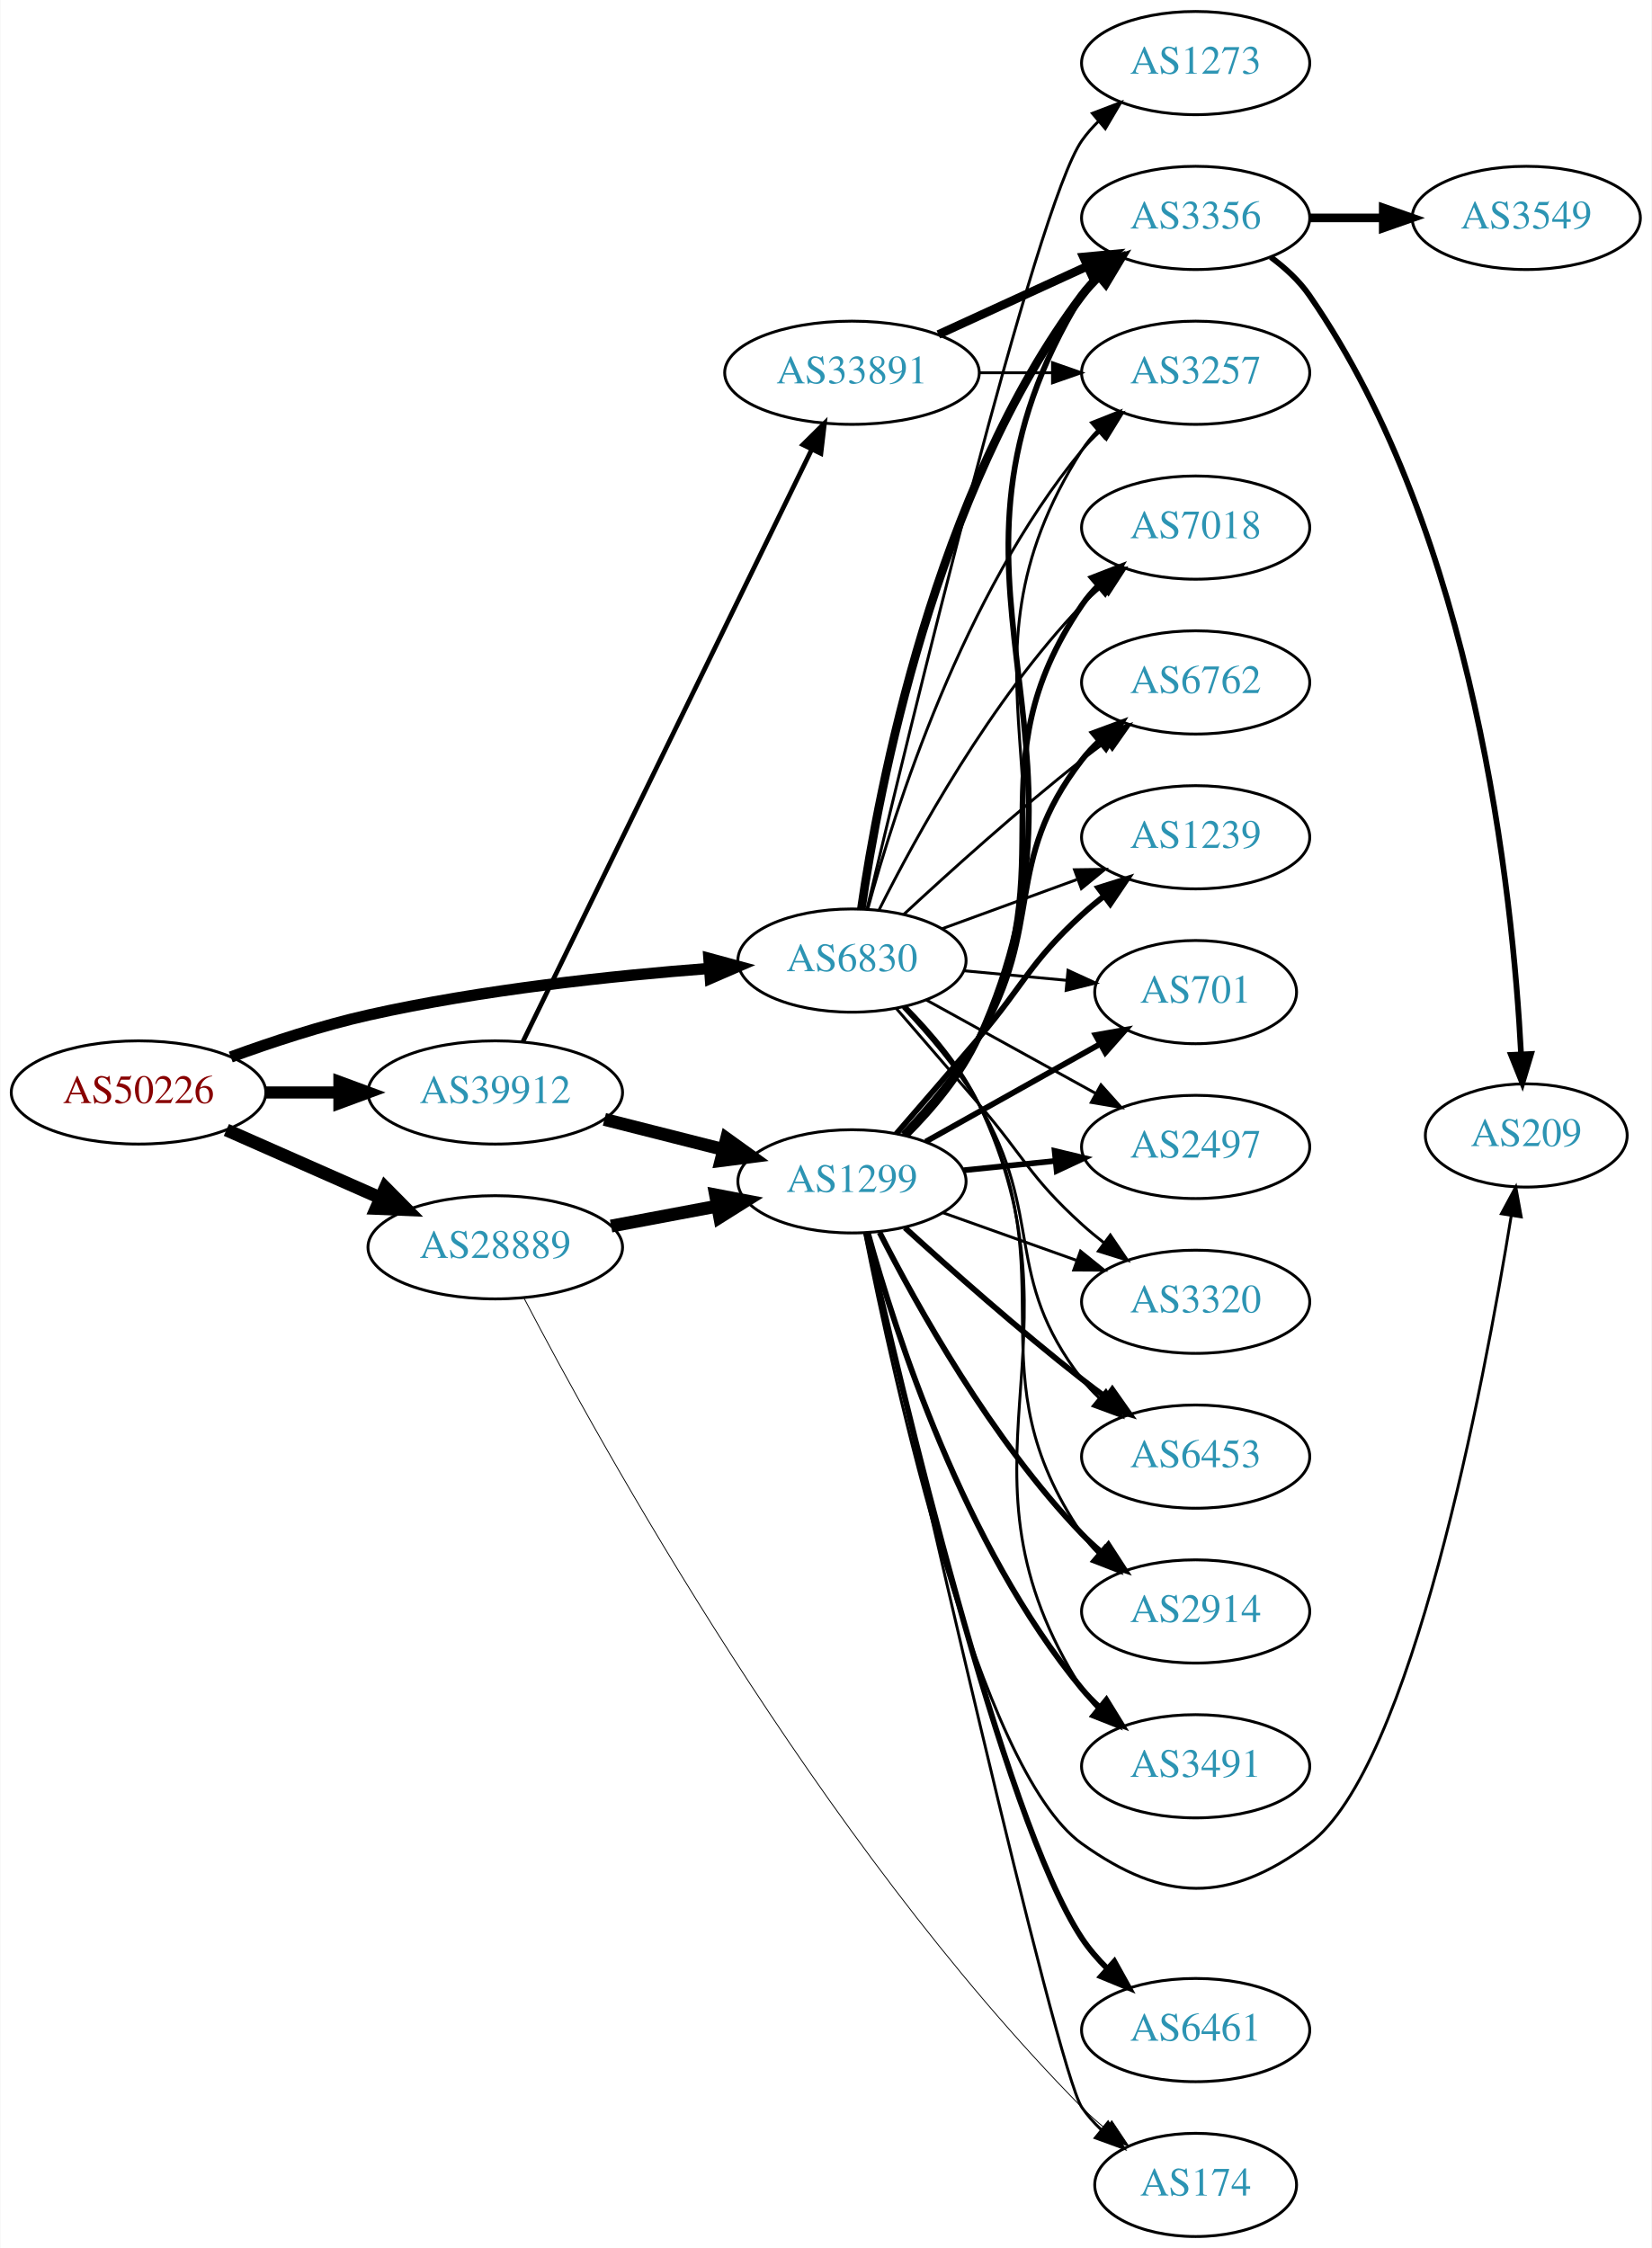
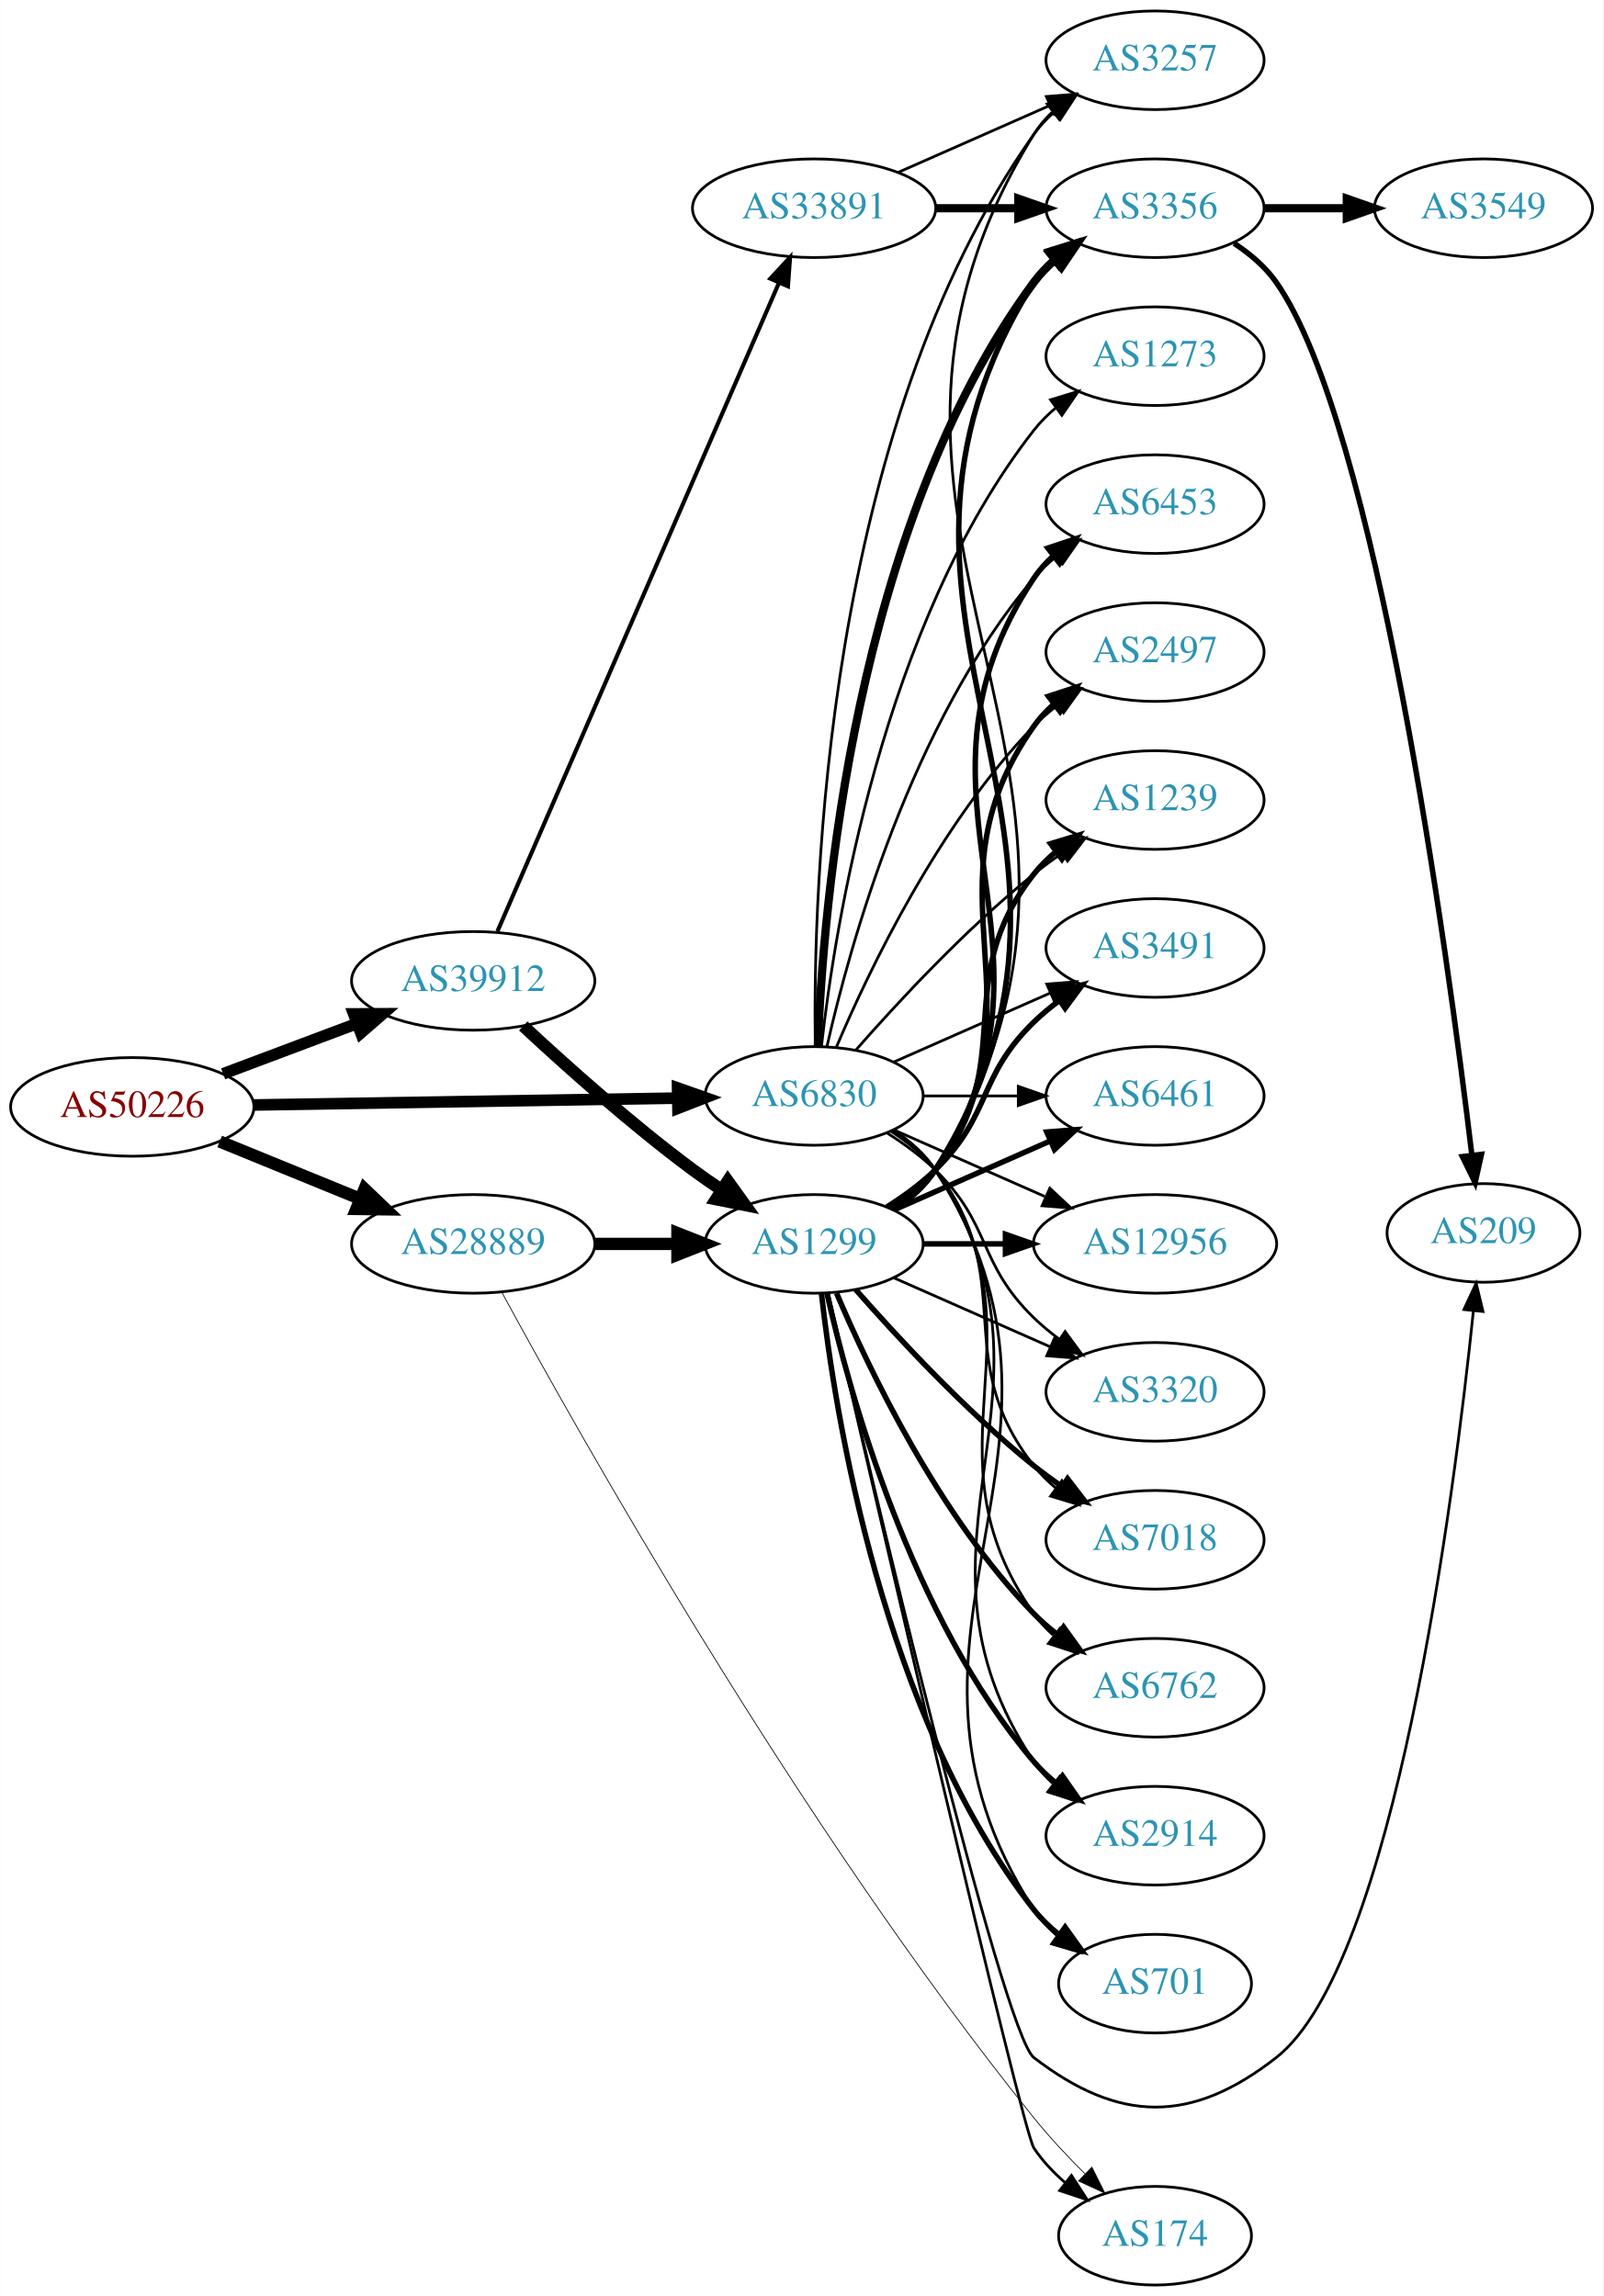
- <svg xmlns="http://www.w3.org/2000/svg" xmlns:xlink="http://www.w3.org/1999/xlink" width="576pt" height="784pt" viewBox="0.00 0.00 575.76 784.00">
-   <g id="graph0" class="graph" transform="scale(1 1) rotate(0) translate(4 780)">
-     <polygon fill="white" stroke="none" points="-4,4 -4,-780 571.762,-780 571.762,4 -4,4" />
+ <svg xmlns="http://www.w3.org/2000/svg" xmlns:xlink="http://www.w3.org/1999/xlink" width="585pt" height="838pt" viewBox="0.00 0.00 584.86 838.00">
+   <g id="graph0" class="graph" transform="scale(1 1) rotate(0) translate(4 834)">
+     <polygon fill="white" stroke="none" points="-4,4 -4,-834 580.862,-834 580.862,4 -4,4" />
    <g id="node1" class="node">
      <g id="a_node1">
        <a xlink:href="/asn/50226" xlink:title="AS50226 ~ NETCOMPANY1-AS [AT]">
-           <ellipse fill="#ffffff" stroke="black" cx="44.196" cy="-399" rx="44.393" ry="18" />
-           <text text-anchor="middle" x="44.196" y="-395.3" font-family="Times,serif" font-size="14.00" fill="#880000">AS50226</text>
+           <ellipse fill="#ffffff" stroke="black" cx="44.196" cy="-430" rx="44.393" ry="18" />
+           <text text-anchor="middle" x="44.196" y="-426.3" font-family="Times,serif" font-size="14.00" fill="#880000">AS50226</text>
        </a>
      </g>
    </g>
    <g id="node2" class="node">
      <g id="a_node2">
        <a xlink:href="/asn/6830" xlink:title="AS6830 ~ LGI-UPC [AT]">
-           <ellipse fill="#ffffff" stroke="black" cx="292.98" cy="-445" rx="39.794" ry="18" />
-           <text text-anchor="middle" x="292.98" y="-441.3" font-family="Times,serif" font-size="14.00" fill="#2c94b3">AS6830</text>
+           <ellipse fill="#ffffff" stroke="black" cx="292.98" cy="-434" rx="39.794" ry="18" />
+           <text text-anchor="middle" x="292.98" y="-430.3" font-family="Times,serif" font-size="14.00" fill="#2c94b3">AS6830</text>
        </a>
      </g>
    </g>
    <g id="edge1" class="edge">
-       <path fill="none" stroke="black" stroke-width="3.938" d="M76.35,-411.359C90.762,-416.624 108.234,-422.374 124.392,-426 163.878,-434.86 209.574,-439.691 243.266,-442.261" />
-       <polygon fill="black" stroke="black" stroke-width="3.938" points="243.09,-445.758 253.316,-442.988 243.595,-438.776 243.09,-445.758" />
+       <path fill="none" stroke="black" stroke-width="4.235" d="M88.465,-430.701C131.684,-431.402 198.007,-432.477 243.103,-433.208" />
+       <polygon fill="black" stroke="black" stroke-width="4.235" points="243.174,-436.915 253.233,-433.372 243.295,-429.504 243.174,-436.915" />
    </g>
    <g id="node3" class="node">
      <g id="a_node3">
        <a xlink:href="/asn/28889" xlink:title="AS28889 ~ LINZNET-AS [AT]">
-           <ellipse fill="#ffffff" stroke="black" cx="168.588" cy="-345" rx="44.393" ry="18" />
-           <text text-anchor="middle" x="168.588" y="-341.3" font-family="Times,serif" font-size="14.00" fill="#2c94b3">AS28889</text>
+           <ellipse fill="#ffffff" stroke="black" cx="168.588" cy="-380" rx="44.393" ry="18" />
+           <text text-anchor="middle" x="168.588" y="-376.3" font-family="Times,serif" font-size="14.00" fill="#2c94b3">AS28889</text>
        </a>
      </g>
    </g>
    <g id="edge2" class="edge">
-       <path fill="none" stroke="black" stroke-width="4.5" d="M74.824,-385.928C90.941,-378.817 111.081,-369.931 128.473,-362.258" />
-       <polygon fill="black" stroke="black" stroke-width="4.5" points="130.249,-365.778 137.809,-358.139 127.071,-358.573 130.249,-365.778" />
+       <path fill="none" stroke="black" stroke-width="4.5" d="M76.081,-417.383C91.591,-411.047 110.576,-403.291 127.225,-396.489" />
+       <polygon fill="black" stroke="black" stroke-width="4.5" points="128.945,-400.04 136.713,-392.613 125.967,-392.75 128.945,-400.04" />
    </g>
    <g id="node4" class="node">
      <g id="a_node4">
        <a xlink:href="/asn/39912" xlink:title="AS39912 ~ oja.at GmbH [AT]">
-           <ellipse fill="#ffffff" stroke="black" cx="168.588" cy="-399" rx="44.393" ry="18" />
-           <text text-anchor="middle" x="168.588" y="-395.3" font-family="Times,serif" font-size="14.00" fill="#2c94b3">AS39912</text>
+           <ellipse fill="#ffffff" stroke="black" cx="168.588" cy="-476" rx="44.393" ry="18" />
+           <text text-anchor="middle" x="168.588" y="-472.3" font-family="Times,serif" font-size="14.00" fill="#2c94b3">AS39912</text>
        </a>
      </g>
    </g>
    <g id="edge3" class="edge">
-       <path fill="none" stroke="black" stroke-width="4.219" d="M88.692,-399C96.898,-399 105.569,-399 114.041,-399" />
-       <polygon fill="black" stroke="black" stroke-width="4.219" points="114.233,-402.692 124.233,-399 114.233,-395.309 114.233,-402.692" />
+       <path fill="none" stroke="black" stroke-width="4.235" d="M77.353,-442.086C92.251,-447.685 110.138,-454.408 126.043,-460.386" />
+       <polygon fill="black" stroke="black" stroke-width="4.235" points="124.981,-463.946 135.646,-463.995 127.589,-457.008 124.981,-463.946" />
    </g>
    <g id="node5" class="node">
      <g id="a_node5">
-         <a xlink:href="/asn/3356" xlink:title="AS3356 ~ Level 3 Parent, LLC [US]">
-           <ellipse fill="#ffffff" stroke="black" cx="412.823" cy="-704" rx="39.794" ry="18" />
-           <text text-anchor="middle" x="412.823" y="-700.3" font-family="Times,serif" font-size="14.00" fill="#2c94b3">AS3356</text>
+         <a xlink:href="/asn/3257" xlink:title="AS3257 ~ GTT [DE]">
+           <ellipse fill="#ffffff" stroke="black" cx="417.373" cy="-812" rx="39.794" ry="18" />
+           <text text-anchor="middle" x="417.373" y="-808.3" font-family="Times,serif" font-size="14.00" fill="#2c94b3">AS3257</text>
        </a>
      </g>
    </g>
    <g id="edge4" class="edge">
-       <path fill="none" stroke="black" stroke-width="3" d="M296.255,-463.058C302.257,-504.605 321.749,-608.639 373.176,-677 374.929,-679.33 376.943,-681.535 379.11,-683.603" />
-       <polygon fill="black" stroke="black" stroke-width="3" points="376.993,-686.394 386.919,-690.098 381.469,-681.013 376.993,-686.394" />
+       <path fill="none" stroke="black" d="M293.397,-452.362C292.543,-507.958 296.728,-677.241 373.176,-785 375.172,-787.813 377.562,-790.396 380.18,-792.753" />
+       <polygon fill="black" stroke="black" points="378.482,-795.86 388.552,-799.152 382.733,-790.298 378.482,-795.86" />
    </g>
    <g id="node6" class="node">
      <g id="a_node6">
-         <a xlink:href="/asn/1273" xlink:title="AS1273 ~ Vodafone Group PLC [EU]">
-           <ellipse fill="#ffffff" stroke="black" cx="412.823" cy="-758" rx="39.794" ry="18" />
-           <text text-anchor="middle" x="412.823" y="-754.3" font-family="Times,serif" font-size="14.00" fill="#2c94b3">AS1273</text>
+         <a xlink:href="/asn/7018" xlink:title="AS7018 ~ AT&amp;T Services, Inc. [US]">
+           <ellipse fill="#ffffff" stroke="black" cx="417.373" cy="-272" rx="39.794" ry="18" />
+           <text text-anchor="middle" x="417.373" y="-268.3" font-family="Times,serif" font-size="14.00" fill="#2c94b3">AS7018</text>
        </a>
      </g>
    </g>
    <g id="edge5" class="edge">
-       <path fill="none" stroke="black" d="M298.193,-462.918C312.195,-522.031 357.186,-708.39 373.176,-731 374.86,-733.381 376.824,-735.622 378.956,-737.715" />
-       <polygon fill="black" stroke="black" points="376.802,-740.478 386.7,-744.258 381.32,-735.131 376.802,-740.478" />
+       <path fill="none" stroke="black" d="M320.952,-421.145C326.94,-417.28 332.8,-412.559 337.176,-407 368.475,-367.246 341.878,-338.754 373.176,-299 375.502,-296.047 378.245,-293.33 381.204,-290.853" />
+       <polygon fill="black" stroke="black" points="383.397,-293.585 389.401,-284.855 379.264,-287.936 383.397,-293.585" />
    </g>
    <g id="node7" class="node">
      <g id="a_node7">
-         <a xlink:href="/asn/6453" xlink:title="AS6453 ~ TATA COMMUNICATIONS (AMERICA) INC [US]">
-           <ellipse fill="#ffffff" stroke="black" cx="412.823" cy="-272" rx="39.794" ry="18" />
-           <text text-anchor="middle" x="412.823" y="-268.3" font-family="Times,serif" font-size="14.00" fill="#2c94b3">AS6453</text>
+         <a xlink:href="/asn/6762" xlink:title="AS6762 ~ TELECOM ITALIA SPARKLE S.p.A. [IT]">
+           <ellipse fill="#ffffff" stroke="black" cx="417.373" cy="-218" rx="39.794" ry="18" />
+           <text text-anchor="middle" x="417.373" y="-214.3" font-family="Times,serif" font-size="14.00" fill="#2c94b3">AS6762</text>
        </a>
      </g>
    </g>
    <g id="edge6" class="edge">
-       <path fill="none" stroke="black" d="M310.8,-428.585C319.555,-419.345 329.916,-407.232 337.176,-395 360.434,-355.814 345.242,-335.002 373.176,-299 374.964,-296.696 377.002,-294.511 379.187,-292.456" />
-       <polygon fill="black" stroke="black" points="381.543,-295.049 387.028,-285.985 377.087,-289.65 381.543,-295.049" />
+       <path fill="none" stroke="black" d="M321.814,-421.162C327.629,-417.339 333.194,-412.633 337.176,-407 379.756,-346.775 330.597,-305.225 373.176,-245 375.168,-242.184 377.555,-239.599 380.171,-237.24" />
+       <polygon fill="black" stroke="black" points="382.723,-239.694 388.539,-230.838 378.47,-234.135 382.723,-239.694" />
    </g>
    <g id="node8" class="node">
      <g id="a_node8">
        <a xlink:href="/asn/2914" xlink:title="AS2914 ~ NTT America, Inc. [US]">
-           <ellipse fill="#ffffff" stroke="black" cx="412.823" cy="-218" rx="39.794" ry="18" />
-           <text text-anchor="middle" x="412.823" y="-214.3" font-family="Times,serif" font-size="14.00" fill="#2c94b3">AS2914</text>
+           <ellipse fill="#ffffff" stroke="black" cx="417.373" cy="-164" rx="39.794" ry="18" />
+           <text text-anchor="middle" x="417.373" y="-160.3" font-family="Times,serif" font-size="14.00" fill="#2c94b3">AS2914</text>
        </a>
      </g>
    </g>
    <g id="edge7" class="edge">
-       <path fill="none" stroke="black" d="M311.412,-428.923C320.346,-419.782 330.683,-407.656 337.176,-395 368.473,-334 334.563,-301.652 373.176,-245 374.819,-242.591 376.752,-240.329 378.864,-238.221" />
-       <polygon fill="black" stroke="black" points="381.231,-240.803 386.568,-231.651 376.688,-235.476 381.231,-240.803" />
+       <path fill="none" stroke="black" d="M322.035,-421.313C327.84,-417.485 333.346,-412.737 337.176,-407 391.215,-326.056 319.138,-271.944 373.176,-191 375.092,-188.131 377.426,-185.51 380.007,-183.128" />
+       <polygon fill="black" stroke="black" points="382.558,-185.579 388.318,-176.687 378.27,-180.046 382.558,-185.579" />
    </g>
    <g id="node9" class="node">
      <g id="a_node9">
-         <a xlink:href="/asn/3491" xlink:title="AS3491 ~ PCCW Global, Inc. [US]">
-           <ellipse fill="#ffffff" stroke="black" cx="412.823" cy="-164" rx="39.794" ry="18" />
-           <text text-anchor="middle" x="412.823" y="-160.3" font-family="Times,serif" font-size="14.00" fill="#2c94b3">AS3491</text>
+         <a xlink:href="/asn/701" xlink:title="AS701 ~ UUNET [US]">
+           <ellipse fill="#ffffff" stroke="black" cx="417.373" cy="-110" rx="35.194" ry="18" />
+           <text text-anchor="middle" x="417.373" y="-106.3" font-family="Times,serif" font-size="14.00" fill="#2c94b3">AS701</text>
        </a>
      </g>
    </g>
    <g id="edge8" class="edge">
-       <path fill="none" stroke="black" d="M311.721,-429.076C320.746,-419.98 331.071,-407.848 337.176,-395 376.691,-311.843 323.662,-268.62 373.176,-191 374.745,-188.542 376.625,-186.245 378.7,-184.112" />
-       <polygon fill="black" stroke="black" points="381.069,-186.69 386.334,-177.496 376.485,-181.4 381.069,-186.69" />
+       <path fill="none" stroke="black" d="M322.171,-421.403C327.971,-417.57 333.44,-412.799 337.176,-407 402.745,-305.232 307.608,-238.768 373.176,-137 375.494,-133.404 378.477,-130.202 381.793,-127.375" />
+       <polygon fill="black" stroke="black" points="383.93,-130.149 389.975,-121.448 379.824,-124.48 383.93,-130.149" />
    </g>
    <g id="node10" class="node">
      <g id="a_node10">
-         <a xlink:href="/asn/7018" xlink:title="AS7018 ~ AT&amp;T Services, Inc. [US]">
-           <ellipse fill="#ffffff" stroke="black" cx="412.823" cy="-596" rx="39.794" ry="18" />
-           <text text-anchor="middle" x="412.823" y="-592.3" font-family="Times,serif" font-size="14.00" fill="#2c94b3">AS7018</text>
+         <a xlink:href="/asn/6453" xlink:title="AS6453 ~ TATA COMMUNICATIONS (AMERICA) INC [US]">
+           <ellipse fill="#ffffff" stroke="black" cx="417.373" cy="-650" rx="39.794" ry="18" />
+           <text text-anchor="middle" x="417.373" y="-646.3" font-family="Times,serif" font-size="14.00" fill="#2c94b3">AS6453</text>
        </a>
      </g>
    </g>
    <g id="edge9" class="edge">
-       <path fill="none" stroke="black" d="M302.359,-462.525C315.123,-487.996 341.345,-535.821 373.176,-569 375.248,-571.159 377.517,-573.253 379.883,-575.255" />
-       <polygon fill="black" stroke="black" points="378.116,-578.313 388.164,-581.674 382.404,-572.781 378.116,-578.313" />
+       <path fill="none" stroke="black" d="M297.674,-452.075C305.814,-488.148 328.247,-570.14 373.176,-623 375.611,-625.864 378.427,-628.521 381.432,-630.961" />
+       <polygon fill="black" stroke="black" points="379.531,-633.905 389.692,-636.906 383.62,-628.224 379.531,-633.905" />
    </g>
    <g id="node11" class="node">
      <g id="a_node11">
-         <a xlink:href="/asn/6762" xlink:title="AS6762 ~ TELECOM ITALIA SPARKLE S.p.A. [IT]">
-           <ellipse fill="#ffffff" stroke="black" cx="412.823" cy="-542" rx="39.794" ry="18" />
-           <text text-anchor="middle" x="412.823" y="-538.3" font-family="Times,serif" font-size="14.00" fill="#2c94b3">AS6762</text>
+         <a xlink:href="/asn/3356" xlink:title="AS3356 ~ Level 3 Parent, LLC [US]">
+           <ellipse fill="#ffffff" stroke="black" cx="417.373" cy="-758" rx="39.794" ry="18" />
+           <text text-anchor="middle" x="417.373" y="-754.3" font-family="Times,serif" font-size="14.00" fill="#2c94b3">AS3356</text>
        </a>
      </g>
    </g>
    <g id="edge10" class="edge">
-       <path fill="none" stroke="black" d="M311.104,-461.158C326.822,-475.741 350.97,-497.522 373.176,-515 375.896,-517.14 378.771,-519.31 381.677,-521.441" />
-       <polygon fill="black" stroke="black" points="379.673,-524.311 389.841,-527.289 383.749,-518.621 379.673,-524.311" />
+       <path fill="none" stroke="black" stroke-width="3" d="M294.332,-451.993C296.158,-501.457 307.213,-641.73 373.176,-731 375.41,-734.023 378.093,-736.786 381.014,-739.293" />
+       <polygon fill="black" stroke="black" stroke-width="3" points="379.04,-742.186 389.157,-745.331 383.209,-736.563 379.04,-742.186" />
    </g>
    <g id="node12" class="node">
      <g id="a_node12">
-         <a xlink:href="/asn/1239" xlink:title="AS1239 ~ Sprint [US]">
-           <ellipse fill="#ffffff" stroke="black" cx="412.823" cy="-488" rx="39.794" ry="18" />
-           <text text-anchor="middle" x="412.823" y="-484.3" font-family="Times,serif" font-size="14.00" fill="#2c94b3">AS1239</text>
+         <a xlink:href="/asn/2497" xlink:title="AS2497 ~ Internet Initiative Japan Inc. [JP]">
+           <ellipse fill="#ffffff" stroke="black" cx="417.373" cy="-596" rx="39.794" ry="18" />
+           <text text-anchor="middle" x="417.373" y="-592.3" font-family="Times,serif" font-size="14.00" fill="#2c94b3">AS2497</text>
        </a>
      </g>
    </g>
    <g id="edge11" class="edge">
-       <path fill="none" stroke="black" d="M324.328,-456.074C338.649,-461.299 355.941,-467.609 371.358,-473.235" />
-       <polygon fill="black" stroke="black" points="370.575,-476.675 381.169,-476.815 372.974,-470.099 370.575,-476.675" />
+       <path fill="none" stroke="black" d="M301.171,-451.975C312.938,-479.682 338.512,-533.348 373.176,-569 375.797,-571.695 378.737,-574.239 381.82,-576.608" />
+       <polygon fill="black" stroke="black" points="379.986,-579.597 390.189,-582.455 383.995,-573.859 379.986,-579.597" />
    </g>
    <g id="node13" class="node">
      <g id="a_node13">
-         <a xlink:href="/asn/701" xlink:title="AS701 ~ UUNET [US]">
-           <ellipse fill="#ffffff" stroke="black" cx="412.823" cy="-434" rx="35.194" ry="18" />
-           <text text-anchor="middle" x="412.823" y="-430.3" font-family="Times,serif" font-size="14.00" fill="#2c94b3">AS701</text>
+         <a xlink:href="/asn/1239" xlink:title="AS1239 ~ Sprint [US]">
+           <ellipse fill="#ffffff" stroke="black" cx="417.373" cy="-542" rx="39.794" ry="18" />
+           <text text-anchor="middle" x="417.373" y="-538.3" font-family="Times,serif" font-size="14.00" fill="#2c94b3">AS1239</text>
        </a>
      </g>
    </g>
    <g id="edge12" class="edge">
-       <path fill="none" stroke="black" d="M331.915,-441.459C343.364,-440.39 356.029,-439.208 367.836,-438.106" />
-       <polygon fill="black" stroke="black" points="368.309,-441.577 377.941,-437.163 367.658,-434.607 368.309,-441.577" />
+       <path fill="none" stroke="black" d="M308.133,-450.663C323.234,-467.894 348.355,-495.024 373.176,-515 376.432,-517.62 379.957,-520.192 383.542,-522.646" />
+       <polygon fill="black" stroke="black" points="381.629,-525.577 391.914,-528.121 385.46,-519.719 381.629,-525.577" />
    </g>
    <g id="node14" class="node">
      <g id="a_node14">
-         <a xlink:href="/asn/3257" xlink:title="AS3257 ~ GTT [DE]">
-           <ellipse fill="#ffffff" stroke="black" cx="412.823" cy="-650" rx="39.794" ry="18" />
-           <text text-anchor="middle" x="412.823" y="-646.3" font-family="Times,serif" font-size="14.00" fill="#2c94b3">AS3257</text>
+         <a xlink:href="/asn/3491" xlink:title="AS3491 ~ PCCW Global, Inc. [US]">
+           <ellipse fill="#ffffff" stroke="black" cx="417.373" cy="-488" rx="39.794" ry="18" />
+           <text text-anchor="middle" x="417.373" y="-484.3" font-family="Times,serif" font-size="14.00" fill="#2c94b3">AS3491</text>
        </a>
      </g>
    </g>
    <g id="edge13" class="edge">
-       <path fill="none" stroke="black" d="M298.461,-462.886C307.717,-497.045 331.634,-572.645 373.176,-623 375.032,-625.249 377.12,-627.395 379.339,-629.423" />
-       <polygon fill="black" stroke="black" points="377.274,-632.256 387.244,-635.843 381.687,-626.822 377.274,-632.256" />
+       <path fill="none" stroke="black" d="M322.06,-446.389C339.008,-453.866 360.805,-463.483 379.174,-471.588" />
+       <polygon fill="black" stroke="black" points="377.862,-474.834 388.424,-475.669 380.688,-468.43 377.862,-474.834" />
    </g>
    <g id="node15" class="node">
      <g id="a_node15">
-         <a xlink:href="/asn/2497" xlink:title="AS2497 ~ Internet Initiative Japan Inc. [JP]">
-           <ellipse fill="#ffffff" stroke="black" cx="412.823" cy="-380" rx="39.794" ry="18" />
-           <text text-anchor="middle" x="412.823" y="-376.3" font-family="Times,serif" font-size="14.00" fill="#2c94b3">AS2497</text>
+         <a xlink:href="/asn/6461" xlink:title="AS6461 ~ Zayo Bandwidth [US]">
+           <ellipse fill="#ffffff" stroke="black" cx="417.373" cy="-434" rx="39.794" ry="18" />
+           <text text-anchor="middle" x="417.373" y="-430.3" font-family="Times,serif" font-size="14.00" fill="#2c94b3">AS6461</text>
        </a>
      </g>
    </g>
    <g id="edge14" class="edge">
-       <path fill="none" stroke="black" d="M318.972,-431.215C336.158,-421.736 359.186,-409.034 378.009,-398.651" />
-       <polygon fill="black" stroke="black" points="379.802,-401.66 386.868,-393.765 376.421,-395.53 379.802,-401.66" />
+       <path fill="none" stroke="black" d="M332.706,-434C343.644,-434 355.695,-434 367.161,-434" />
+       <polygon fill="black" stroke="black" points="367.479,-437.5 377.479,-434 367.479,-430.5 367.479,-437.5" />
    </g>
    <g id="node16" class="node">
      <g id="a_node16">
+         <a xlink:href="/asn/12956" xlink:title="AS12956 ~ TELXIUS [ES]">
+           <ellipse fill="#ffffff" stroke="black" cx="417.373" cy="-380" rx="44.393" ry="18" />
+           <text text-anchor="middle" x="417.373" y="-376.3" font-family="Times,serif" font-size="14.00" fill="#2c94b3">AS12956</text>
+         </a>
+       </g>
+     </g>
+     <g id="edge15" class="edge">
+       <path fill="none" stroke="black" d="M322.06,-421.611C338.376,-414.413 359.186,-405.231 377.106,-397.325" />
+       <polygon fill="black" stroke="black" points="378.981,-400.323 386.717,-393.084 376.155,-393.919 378.981,-400.323" />
+     </g>
+     <g id="node17" class="node">
+       <g id="a_node17">
+         <a xlink:href="/asn/1273" xlink:title="AS1273 ~ Vodafone Group PLC [EU]">
+           <ellipse fill="#ffffff" stroke="black" cx="417.373" cy="-704" rx="39.794" ry="18" />
+           <text text-anchor="middle" x="417.373" y="-700.3" font-family="Times,serif" font-size="14.00" fill="#2c94b3">AS1273</text>
+         </a>
+       </g>
+     </g>
+     <g id="edge16" class="edge">
+       <path fill="none" stroke="black" d="M295.66,-452.129C300.49,-495.368 317.831,-606.216 373.176,-677 375.492,-679.961 378.229,-682.683 381.184,-685.164" />
+       <polygon fill="black" stroke="black" points="379.239,-688.078 389.375,-691.165 383.377,-682.432 379.239,-688.078" />
+     </g>
+     <g id="node18" class="node">
+       <g id="a_node18">
        <a xlink:href="/asn/3320" xlink:title="AS3320 ~ DTAG [DE]">
-           <ellipse fill="#ffffff" stroke="black" cx="412.823" cy="-326" rx="39.794" ry="18" />
-           <text text-anchor="middle" x="412.823" y="-322.3" font-family="Times,serif" font-size="14.00" fill="#2c94b3">AS3320</text>
-         </a>
-       </g>
-     </g>
-     <g id="edge15" class="edge">
-       <path fill="none" stroke="black" d="M308.395,-428.347C316.8,-418.63 327.599,-406.13 337.176,-395 353.213,-376.365 354.955,-369.505 373.176,-353 375.603,-350.802 378.215,-348.632 380.895,-346.534" />
-       <polygon fill="black" stroke="black" points="383.076,-349.274 389.021,-340.505 378.905,-343.653 383.076,-349.274" />
+           <ellipse fill="#ffffff" stroke="black" cx="417.373" cy="-326" rx="39.794" ry="18" />
+           <text text-anchor="middle" x="417.373" y="-322.3" font-family="Times,serif" font-size="14.00" fill="#2c94b3">AS3320</text>
+         </a>
+       </g>
+     </g>
+     <g id="edge17" class="edge">
+       <path fill="none" stroke="black" d="M319.509,-420.538C325.672,-416.638 331.974,-412.052 337.176,-407 357.87,-386.906 352.483,-373.094 373.176,-353 376.022,-350.237 379.195,-347.614 382.496,-345.166" />
+       <polygon fill="black" stroke="black" points="384.561,-347.994 390.843,-339.462 380.612,-342.214 384.561,-347.994" />
+     </g>
+     <g id="node21" class="node">
+       <g id="a_node21">
+         <a xlink:href="/asn/1299" xlink:title="AS1299 ~ Telia Carrier [EU]">
+           <ellipse fill="#ffffff" stroke="black" cx="292.98" cy="-380" rx="39.794" ry="18" />
+           <text text-anchor="middle" x="292.98" y="-376.3" font-family="Times,serif" font-size="14.00" fill="#2c94b3">AS1299</text>
+         </a>
+       </g>
+     </g>
+     <g id="edge20" class="edge">
+       <path fill="none" stroke="black" stroke-width="4.5" d="M213.084,-380C222.773,-380 233.11,-380 243.002,-380" />
+       <polygon fill="black" stroke="black" stroke-width="4.5" points="243.105,-383.938 253.105,-380 243.105,-376.063 243.105,-383.938" />
+     </g>
+     <g id="node22" class="node">
+       <g id="a_node22">
+         <a xlink:href="/asn/174" xlink:title="AS174 ~ Cogent Communications [US]">
+           <ellipse fill="#ffffff" stroke="black" cx="417.373" cy="-18" rx="35.194" ry="18" />
+           <text text-anchor="middle" x="417.373" y="-14.3" font-family="Times,serif" font-size="14.00" fill="#2c94b3">AS174</text>
+         </a>
+       </g>
+     </g>
+     <g id="edge21" class="edge">
+       <path fill="none" stroke="black" stroke-width="0.281" d="M179.142,-362.148C206.25,-312.199 287.271,-167.699 373.176,-61 378.805,-54.01 385.445,-46.931 391.809,-40.591" />
+       <polygon fill="black" stroke="black" stroke-width="0.281" points="394.338,-43.013 399.075,-33.536 389.462,-37.991 394.338,-43.013" />
+     </g>
+     <g id="edge37" class="edge">
+       <path fill="none" stroke="black" stroke-width="4.5" d="M186.846,-459.545C202.457,-445.012 226.367,-423.61 248.784,-407 252.142,-404.512 255.731,-402.023 259.353,-399.618" />
+       <polygon fill="black" stroke="black" stroke-width="4.5" points="261.493,-402.923 267.768,-394.198 257.229,-396.303 261.493,-402.923" />
+     </g>
+     <g id="node23" class="node">
+       <g id="a_node23">
+         <a xlink:href="/asn/33891" xlink:title="AS33891 ~ CORE-BACKBONE GMBH GLOBAL NETWORK [DE]">
+           <ellipse fill="#ffffff" stroke="black" cx="292.98" cy="-758" rx="44.393" ry="18" />
+           <text text-anchor="middle" x="292.98" y="-754.3" font-family="Times,serif" font-size="14.00" fill="#2c94b3">AS33891</text>
+         </a>
+       </g>
+     </g>
+     <g id="edge38" class="edge">
+       <path fill="none" stroke="black" stroke-width="1.5" d="M177.431,-494.069C198.285,-542.119 255.211,-673.281 280.084,-730.591" />
+       <polygon fill="black" stroke="black" stroke-width="1.5" points="277.011,-732.301 284.203,-740.081 283.433,-729.514 277.011,-732.301" />
    </g>
    <g id="node19" class="node">
      <g id="a_node19">
-         <a xlink:href="/asn/1299" xlink:title="AS1299 ~ Telia Carrier [EU]">
-           <ellipse fill="#ffffff" stroke="black" cx="292.98" cy="-368" rx="39.794" ry="18" />
-           <text text-anchor="middle" x="292.98" y="-364.3" font-family="Times,serif" font-size="14.00" fill="#2c94b3">AS1299</text>
+         <a xlink:href="/asn/209" xlink:title="AS209 ~ CenturyLink Communications, LLC [US]">
+           <ellipse fill="#ffffff" stroke="black" cx="537.215" cy="-384" rx="35.194" ry="18" />
+           <text text-anchor="middle" x="537.215" y="-380.3" font-family="Times,serif" font-size="14.00" fill="#2c94b3">AS209</text>
        </a>
      </g>
    </g>
    <g id="edge18" class="edge">
-       <path fill="none" stroke="black" stroke-width="4.5" d="M208.988,-352.404C220.78,-354.62 233.815,-357.069 245.991,-359.358" />
-       <polygon fill="black" stroke="black" stroke-width="4.5" points="245.417,-363.256 255.972,-361.233 246.872,-355.517 245.417,-363.256" />
+       <path fill="none" stroke="black" stroke-width="2" d="M446.234,-745.181C452.047,-741.358 457.605,-736.646 461.569,-731 498.021,-679.069 524.13,-486.151 532.949,-412.671" />
+       <polygon fill="black" stroke="black" stroke-width="2" points="536.472,-412.676 534.169,-402.335 529.521,-411.855 536.472,-412.676" />
    </g>
    <g id="node20" class="node">
      <g id="a_node20">
-         <a xlink:href="/asn/174" xlink:title="AS174 ~ Cogent Communications [US]">
-           <ellipse fill="#ffffff" stroke="black" cx="412.823" cy="-18" rx="35.194" ry="18" />
-           <text text-anchor="middle" x="412.823" y="-14.3" font-family="Times,serif" font-size="14.00" fill="#2c94b3">AS174</text>
+         <a xlink:href="/asn/3549" xlink:title="AS3549 ~ Level 3 Parent, LLC [US]">
+           <ellipse fill="#ffffff" stroke="black" cx="537.215" cy="-758" rx="39.794" ry="18" />
+           <text text-anchor="middle" x="537.215" y="-754.3" font-family="Times,serif" font-size="14.00" fill="#2c94b3">AS3549</text>
        </a>
      </g>
    </g>
    <g id="edge19" class="edge">
-       <path fill="none" stroke="black" stroke-width="0.3" d="M178.679,-327.144C204.296,-277.998 281.23,-138.203 373.176,-45 375.666,-42.476 378.42,-40.034 381.276,-37.717" />
-       <polygon fill="black" stroke="black" stroke-width="0.3" points="383.578,-40.366 389.467,-31.559 379.371,-34.77 383.578,-40.366" />
+       <path fill="none" stroke="black" stroke-width="3" d="M457.285,-758C466.839,-758 477.188,-758 487.151,-758" />
+       <polygon fill="black" stroke="black" stroke-width="3" points="487.343,-761.5 497.343,-758 487.343,-754.5 487.343,-761.5" />
+     </g>
+     <g id="edge23" class="edge">
+       <path fill="none" stroke="black" d="M322.33,-392.497C328.123,-396.333 333.55,-401.132 337.176,-407 425.896,-550.558 284.457,-641.442 373.176,-785 374.99,-787.934 377.253,-790.601 379.787,-793.013" />
+       <polygon fill="black" stroke="black" points="378.002,-796.063 388.023,-799.503 382.335,-790.565 378.002,-796.063" />
+     </g>
+     <g id="edge28" class="edge">
+       <path fill="none" stroke="black" stroke-width="2" d="M308.133,-363.337C323.234,-346.106 348.355,-318.976 373.176,-299 376.432,-296.38 379.957,-293.808 383.542,-291.354" />
+       <polygon fill="black" stroke="black" stroke-width="2" points="385.46,-294.281 391.914,-285.879 381.629,-288.423 385.46,-294.281" />
+     </g>
+     <g id="edge24" class="edge">
+       <path fill="none" stroke="black" stroke-width="2" d="M301.171,-362.025C312.938,-334.318 338.512,-280.652 373.176,-245 375.797,-242.305 378.737,-239.761 381.82,-237.392" />
+       <polygon fill="black" stroke="black" stroke-width="2" points="383.995,-240.141 390.189,-231.545 379.986,-234.403 383.995,-240.141" />
+     </g>
+     <g id="edge30" class="edge">
+       <path fill="none" stroke="black" stroke-width="2" d="M297.674,-361.925C305.814,-325.852 328.247,-243.86 373.176,-191 375.611,-188.136 378.427,-185.479 381.432,-183.039" />
+       <polygon fill="black" stroke="black" stroke-width="2" points="383.62,-185.776 389.692,-177.094 379.531,-180.095 383.62,-185.776" />
+     </g>
+     <g id="edge27" class="edge">
+       <path fill="none" stroke="black" stroke-width="2" d="M295.66,-361.871C300.49,-318.632 317.831,-207.784 373.176,-137 375.812,-133.63 378.993,-130.569 382.421,-127.821" />
+       <polygon fill="black" stroke="black" stroke-width="2" points="384.559,-130.597 390.723,-121.98 380.531,-124.872 384.559,-130.597" />
+     </g>
+     <g id="edge33" class="edge">
+       <path fill="none" stroke="black" stroke-width="2" d="M322.035,-392.687C327.84,-396.515 333.346,-401.263 337.176,-407 391.215,-487.944 319.138,-542.056 373.176,-623 375.092,-625.869 377.426,-628.49 380.007,-630.872" />
+       <polygon fill="black" stroke="black" stroke-width="2" points="378.27,-633.954 388.318,-637.313 382.558,-628.421 378.27,-633.954" />
+     </g>
+     <g id="edge22" class="edge">
+       <path fill="none" stroke="black" stroke-width="2" d="M322.263,-392.539C328.059,-396.373 333.504,-401.161 337.176,-407 414.311,-529.647 296.042,-608.353 373.176,-731 375.013,-733.92 377.292,-736.576 379.837,-738.982" />
+       <polygon fill="black" stroke="black" stroke-width="2" points="378.062,-742.039 388.089,-745.461 382.385,-736.533 378.062,-742.039" />
+     </g>
+     <g id="edge26" class="edge">
+       <path fill="none" stroke="black" stroke-width="2" d="M321.814,-392.838C327.629,-396.661 333.194,-401.367 337.176,-407 379.756,-467.225 330.597,-508.775 373.176,-569 375.168,-571.816 377.555,-574.401 380.171,-576.76" />
+       <polygon fill="black" stroke="black" stroke-width="2" points="378.47,-579.865 388.539,-583.162 382.723,-574.306 378.47,-579.865" />
+     </g>
+     <g id="edge31" class="edge">
+       <path fill="none" stroke="black" stroke-width="2" d="M320.952,-392.855C326.94,-396.72 332.8,-401.441 337.176,-407 368.475,-446.754 341.878,-475.246 373.176,-515 375.502,-517.953 378.245,-520.67 381.204,-523.147" />
+       <polygon fill="black" stroke="black" stroke-width="2" points="379.264,-526.064 389.401,-529.145 383.397,-520.415 379.264,-526.064" />
+     </g>
+     <g id="edge32" class="edge">
+       <path fill="none" stroke="black" stroke-width="2" d="M319.509,-393.462C325.672,-397.362 331.974,-401.948 337.176,-407 357.87,-427.094 352.483,-440.906 373.176,-461 376.022,-463.763 379.195,-466.386 382.496,-468.834" />
+       <polygon fill="black" stroke="black" stroke-width="2" points="380.612,-471.786 390.843,-474.538 384.561,-466.006 380.612,-471.786" />
+     </g>
+     <g id="edge25" class="edge">
+       <path fill="none" stroke="black" stroke-width="2" d="M322.06,-392.389C339.008,-399.866 360.805,-409.483 379.174,-417.588" />
+       <polygon fill="black" stroke="black" stroke-width="2" points="377.862,-420.834 388.424,-421.669 380.688,-414.43 377.862,-420.834" />
+     </g>
+     <g id="edge34" class="edge">
+       <path fill="none" stroke="black" stroke-width="2" d="M332.706,-380C342.166,-380 352.458,-380 362.484,-380" />
+       <polygon fill="black" stroke="black" stroke-width="2" points="362.791,-383.5 372.791,-380 362.791,-376.5 362.791,-383.5" />
    </g>
    <g id="edge35" class="edge">
-       <path fill="none" stroke="black" stroke-width="4.5" d="M206.642,-389.615C219.649,-386.32 234.39,-382.587 247.916,-379.161" />
-       <polygon fill="black" stroke="black" stroke-width="4.5" points="249.247,-382.886 257.974,-376.613 247.313,-375.252 249.247,-382.886" />
-     </g>
-     <g id="node22" class="node">
-       <g id="a_node22">
-         <a xlink:href="/asn/33891" xlink:title="AS33891 ~ CORE-BACKBONE GMBH GLOBAL NETWORK [DE]">
-           <ellipse fill="#ffffff" stroke="black" cx="292.98" cy="-650" rx="44.393" ry="18" />
-           <text text-anchor="middle" x="292.98" y="-646.3" font-family="Times,serif" font-size="14.00" fill="#2c94b3">AS33891</text>
-         </a>
-       </g>
-     </g>
-     <g id="edge34" class="edge">
-       <path fill="none" stroke="black" stroke-width="1.636" d="M178.195,-416.65C199.306,-459.945 253.764,-571.626 278.905,-623.185" />
-       <polygon fill="black" stroke="black" stroke-width="1.636" points="275.855,-624.915 283.384,-632.37 282.147,-621.847 275.855,-624.915" />
-     </g>
-     <g id="node17" class="node">
-       <g id="a_node17">
-         <a xlink:href="/asn/209" xlink:title="AS209 ~ CenturyLink Communications, LLC [US]">
-           <ellipse fill="#ffffff" stroke="black" cx="528.116" cy="-384" rx="35.194" ry="18" />
-           <text text-anchor="middle" x="528.116" y="-380.3" font-family="Times,serif" font-size="14.00" fill="#2c94b3">AS209</text>
-         </a>
-       </g>
-     </g>
-     <g id="edge16" class="edge">
-       <path fill="none" stroke="black" stroke-width="2" d="M439.025,-690.313C444.087,-686.573 448.93,-682.115 452.469,-677 510.427,-593.225 523.41,-468.09 526.3,-412.443" />
-       <polygon fill="black" stroke="black" stroke-width="2" points="529.804,-412.419 526.753,-402.273 522.811,-412.107 529.804,-412.419" />
-     </g>
-     <g id="node18" class="node">
-       <g id="a_node18">
-         <a xlink:href="/asn/3549" xlink:title="AS3549 ~ Level 3 Parent, LLC [US]">
-           <ellipse fill="#ffffff" stroke="black" cx="528.116" cy="-704" rx="39.794" ry="18" />
-           <text text-anchor="middle" x="528.116" y="-700.3" font-family="Times,serif" font-size="14.00" fill="#2c94b3">AS3549</text>
-         </a>
-       </g>
-     </g>
-     <g id="edge17" class="edge">
-       <path fill="none" stroke="black" stroke-width="3" d="M452.495,-704C460.698,-704 469.462,-704 477.994,-704" />
-       <polygon fill="black" stroke="black" stroke-width="3" points="478.233,-707.5 488.233,-704 478.233,-700.5 478.233,-707.5" />
-     </g>
-     <g id="edge23" class="edge">
-       <path fill="none" stroke="black" stroke-width="2" d="M311.909,-383.837C320.989,-392.907 331.307,-405.043 337.176,-418 385.129,-523.864 312.476,-577.894 373.176,-677 374.699,-679.486 376.547,-681.804 378.599,-683.951" />
-       <polygon fill="black" stroke="black" stroke-width="2" points="376.36,-686.643 386.191,-690.593 380.97,-681.374 376.36,-686.643" />
-     </g>
-     <g id="edge21" class="edge">
-       <path fill="none" stroke="black" stroke-width="2" d="M311.448,-351.821C327.197,-337.469 351.191,-316.178 373.176,-299 375.903,-296.869 378.784,-294.706 381.692,-292.579" />
-       <polygon fill="black" stroke="black" stroke-width="2" points="383.763,-295.401 389.861,-286.737 379.691,-289.707 383.763,-295.401" />
-     </g>
-     <g id="edge22" class="edge">
-       <path fill="none" stroke="black" stroke-width="2" d="M302.606,-350.199C315.487,-324.835 341.643,-277.748 373.176,-245 375.252,-242.844 377.523,-240.754 379.892,-238.754" />
-       <polygon fill="black" stroke="black" stroke-width="2" points="382.413,-241.228 388.176,-232.338 378.127,-235.694 382.413,-241.228" />
-     </g>
-     <g id="edge31" class="edge">
-       <path fill="none" stroke="black" stroke-width="2" d="M298.559,-349.951C307.911,-315.859 331.883,-240.945 373.176,-191 375.034,-188.753 377.124,-186.608 379.344,-184.581" />
-       <polygon fill="black" stroke="black" stroke-width="2" points="381.692,-187.183 387.251,-178.164 377.281,-181.748 381.692,-187.183" />
-     </g>
-     <g id="edge24" class="edge">
-       <path fill="none" stroke="black" stroke-width="2" d="M311.419,-384.073C320.356,-393.213 330.693,-405.339 337.176,-418 368.624,-479.408 334.362,-511.962 373.176,-569 374.817,-571.411 376.749,-573.673 378.86,-575.782" />
-       <polygon fill="black" stroke="black" stroke-width="2" points="376.683,-578.526 386.563,-582.353 381.227,-573.2 376.683,-578.526" />
-     </g>
-     <g id="edge25" class="edge">
-       <path fill="none" stroke="black" stroke-width="2" d="M310.816,-384.405C319.576,-393.642 329.937,-405.756 337.176,-418 360.58,-457.584 345.049,-478.621 373.176,-515 374.96,-517.307 376.996,-519.494 379.178,-521.551" />
-       <polygon fill="black" stroke="black" stroke-width="2" points="377.077,-524.355 387.016,-528.025 381.535,-518.958 377.077,-524.355" />
-     </g>
-     <g id="edge26" class="edge">
-       <path fill="none" stroke="black" stroke-width="2" d="M308.444,-384.611C316.865,-394.315 327.664,-406.815 337.176,-418 353.324,-436.987 354.801,-444.161 373.176,-461 375.59,-463.212 378.193,-465.392 380.867,-467.496" />
-       <polygon fill="black" stroke="black" stroke-width="2" points="378.873,-470.374 388.985,-473.535 383.051,-464.758 378.873,-470.374" />
-     </g>
-     <g id="edge27" class="edge">
-       <path fill="none" stroke="black" stroke-width="2" d="M318.684,-381.836C336.316,-391.711 360.204,-405.09 379.373,-415.826" />
-       <polygon fill="black" stroke="black" stroke-width="2" points="377.921,-419.024 388.356,-420.857 381.342,-412.917 377.921,-419.024" />
-     </g>
-     <g id="edge20" class="edge">
-       <path fill="none" stroke="black" d="M311.725,-383.922C320.752,-393.017 331.077,-405.15 337.176,-418 376.844,-501.569 323.459,-544.991 373.176,-623 374.744,-625.459 376.623,-627.756 378.697,-629.89" />
-       <polygon fill="black" stroke="black" points="376.482,-632.601 386.331,-636.506 381.067,-627.311 376.482,-632.601" />
+       <path fill="none" stroke="black" d="M322.06,-367.611C339.008,-360.134 360.805,-350.517 379.174,-342.412" />
+       <polygon fill="black" stroke="black" points="380.688,-345.57 388.424,-338.331 377.862,-339.166 380.688,-345.57" />
    </g>
    <g id="edge29" class="edge">
-       <path fill="none" stroke="black" stroke-width="2" d="M331.915,-371.863C342.113,-372.901 353.275,-374.038 363.938,-375.124" />
-       <polygon fill="black" stroke="black" stroke-width="2" points="363.656,-378.613 373.959,-376.144 364.365,-371.649 363.656,-378.613" />
-     </g>
-     <g id="edge32" class="edge">
-       <path fill="none" stroke="black" d="M324.635,-357.075C338.844,-352.01 355.927,-345.922 371.193,-340.481" />
-       <polygon fill="black" stroke="black" points="372.668,-343.671 380.913,-337.017 370.318,-337.077 372.668,-343.671" />
-     </g>
-     <g id="edge28" class="edge">
-       <path fill="none" stroke="black" d="M297.363,-350.104C307.153,-300.421 337.125,-162.751 373.176,-137 401.853,-116.516 424.174,-115.992 452.469,-137 488.107,-163.46 513.301,-296.96 522.865,-355.929" />
-       <polygon fill="black" stroke="black" points="519.443,-356.702 524.468,-366.029 526.357,-355.604 519.443,-356.702" />
-     </g>
-     <g id="edge33" class="edge">
-       <path fill="none" stroke="black" d="M298.007,-350.075C312.872,-284.113 364.263,-58.009 373.176,-45 375.073,-42.232 377.354,-39.658 379.846,-37.286" />
-       <polygon fill="black" stroke="black" points="382.264,-39.831 387.789,-30.791 377.832,-34.412 382.264,-39.831" />
-     </g>
-     <g id="node21" class="node">
-       <g id="a_node21">
-         <a xlink:href="/asn/6461" xlink:title="AS6461 ~ Zayo Bandwidth [US]">
-           <ellipse fill="#ffffff" stroke="black" cx="412.823" cy="-72" rx="39.794" ry="18" />
-           <text text-anchor="middle" x="412.823" y="-68.3" font-family="Times,serif" font-size="14.00" fill="#2c94b3">AS6461</text>
-         </a>
-       </g>
-     </g>
-     <g id="edge30" class="edge">
-       <path fill="none" stroke="black" stroke-width="2" d="M297.96,-349.924C309.74,-297.418 345.352,-145.98 373.176,-104 375.68,-100.222 378.763,-96.658 382.086,-93.377" />
-       <polygon fill="black" stroke="black" stroke-width="2" points="384.473,-95.938 389.611,-86.673 379.816,-90.711 384.473,-95.938" />
-     </g>
-     <g id="edge37" class="edge">
-       <path fill="none" stroke="black" stroke-width="3" d="M323.11,-663.348C338.721,-670.502 358.119,-679.391 374.791,-687.03" />
-       <polygon fill="black" stroke="black" stroke-width="3" points="373.694,-690.378 384.243,-691.362 376.61,-684.014 373.694,-690.378" />
+       <path fill="none" stroke="black" d="M298.135,-362.035C312.775,-299.088 361.698,-91.819 373.176,-83 404.329,-59.066 430.626,-58.794 461.569,-83 504.739,-116.772 526.458,-287.227 533.54,-355.582" />
+       <polygon fill="black" stroke="black" points="530.068,-356.04 534.552,-365.639 537.033,-355.339 530.068,-356.04" />
    </g>
    <g id="edge36" class="edge">
-       <path fill="none" stroke="black" d="M337.191,-650C345.504,-650 354.267,-650 362.749,-650" />
-       <polygon fill="black" stroke="black" points="362.908,-653.5 372.908,-650 362.908,-646.5 362.908,-653.5" />
+       <path fill="none" stroke="black" d="M298.186,-361.734C313.933,-293.447 368.728,-56.726 373.176,-50 376.266,-45.33 380.28,-41.09 384.615,-37.337" />
+       <polygon fill="black" stroke="black" points="386.878,-40.011 392.636,-31.118 382.589,-34.48 386.878,-40.011" />
+     </g>
+     <g id="edge40" class="edge">
+       <path fill="none" stroke="black" d="M323.608,-771.072C340.203,-778.393 361.062,-787.597 378.795,-795.421" />
+       <polygon fill="black" stroke="black" points="377.717,-798.77 388.279,-799.605 380.543,-792.366 377.717,-798.77" />
+     </g>
+     <g id="edge39" class="edge">
+       <path fill="none" stroke="black" stroke-width="3" d="M337.476,-758C347.165,-758 357.502,-758 367.394,-758" />
+       <polygon fill="black" stroke="black" stroke-width="3" points="367.497,-761.5 377.497,-758 367.497,-754.5 367.497,-761.5" />
    </g>
  </g>
</svg>
